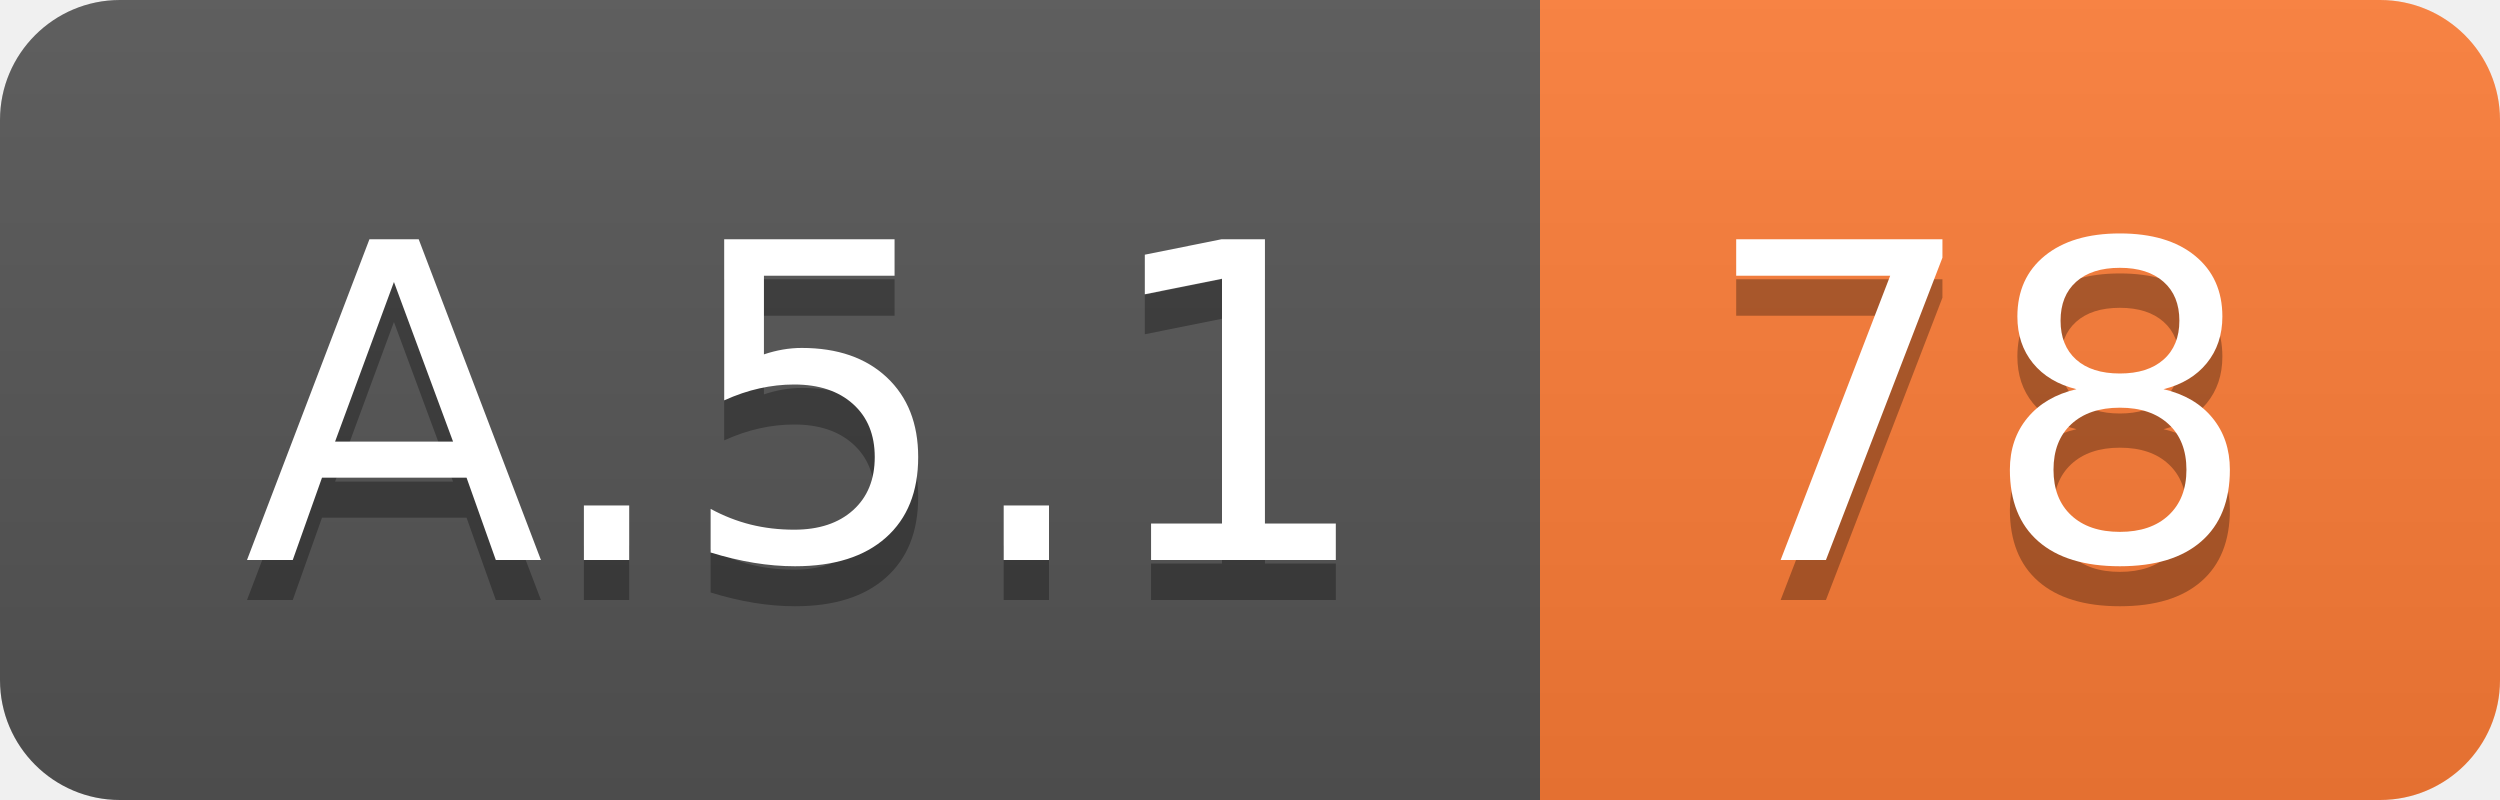
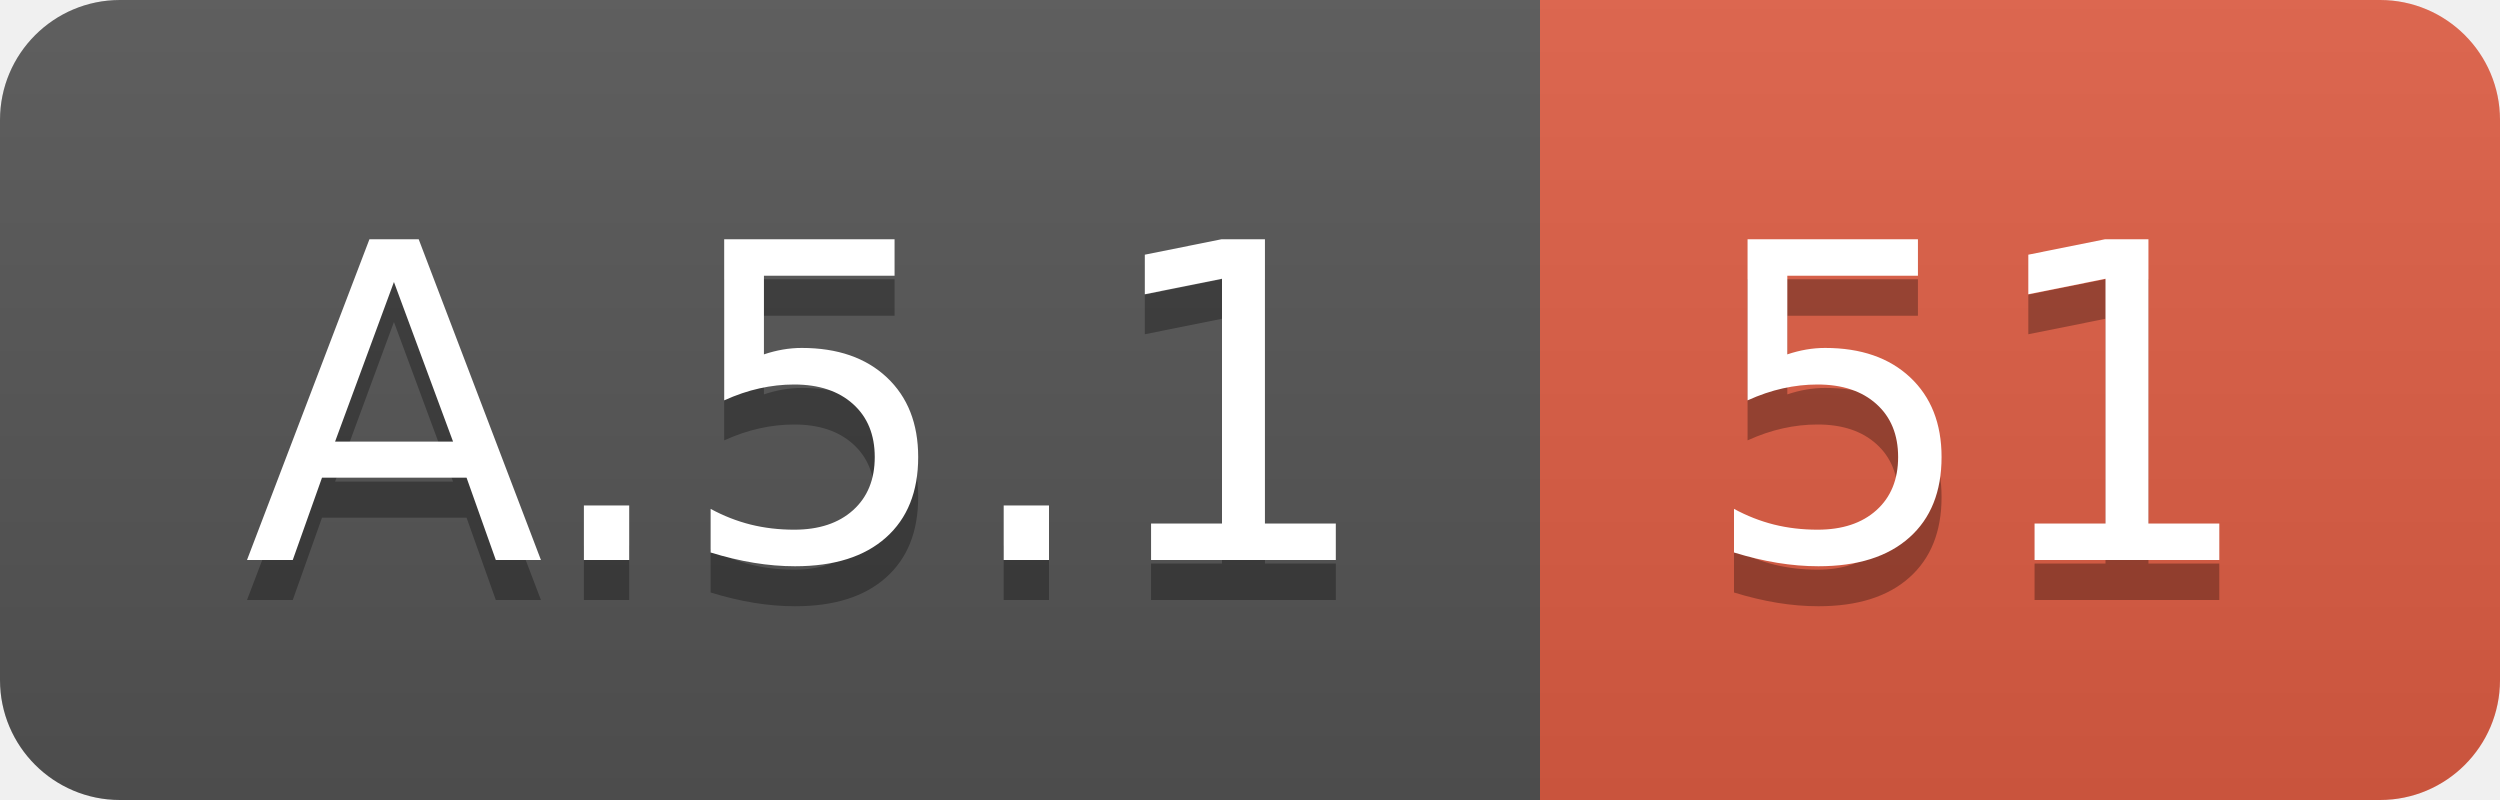
<svg xmlns="http://www.w3.org/2000/svg" width="62.5" height="20">
  <linearGradient id="smooth" x2="0" y2="100%">
    <stop offset="0" stop-color="#bbb" stop-opacity=".1" />
    <stop offset="1" stop-opacity=".1" />
  </linearGradient>
  <clipPath id="round">
    <rect width="62.5" height="20" rx="3" fill="#fff" />
  </clipPath>
  <g clip-path="url(#round)">
    <rect width="38.5" height="20" fill="#555" />
-     <rect x="38.5" width="24.0" height="20" fill="#fe7d37" />
+     <rect x="38.5" width="24.0" height="20" fill="#e05d44" />
    <rect width="62.5" height="20" fill="url(#smooth)" />
  </g>
  <g fill="#fff" text-anchor="middle" font-family="DejaVu Sans,Verdana,Geneva,sans-serif" font-size="110">
    <text x="202.5" y="150" fill="#010101" fill-opacity=".3" transform="scale(0.1)" textLength="285.0" lengthAdjust="spacing">A.5.1</text>
    <text x="202.5" y="140" transform="scale(0.1)" textLength="285.0" lengthAdjust="spacing">A.5.1</text>
-     <text x="495.0" y="150" fill="#010101" fill-opacity=".3" transform="scale(0.1)" textLength="140.0" lengthAdjust="spacing">78</text>
-     <text x="495.0" y="140" transform="scale(0.1)" textLength="140.0" lengthAdjust="spacing">78</text>
+     <text x="495.0" y="150" fill="#010101" fill-opacity=".3" transform="scale(0.1)" textLength="140.0" lengthAdjust="spacing">51</text>
+     <text x="495.0" y="140" transform="scale(0.1)" textLength="140.0" lengthAdjust="spacing">51</text>
  </g>
</svg>
